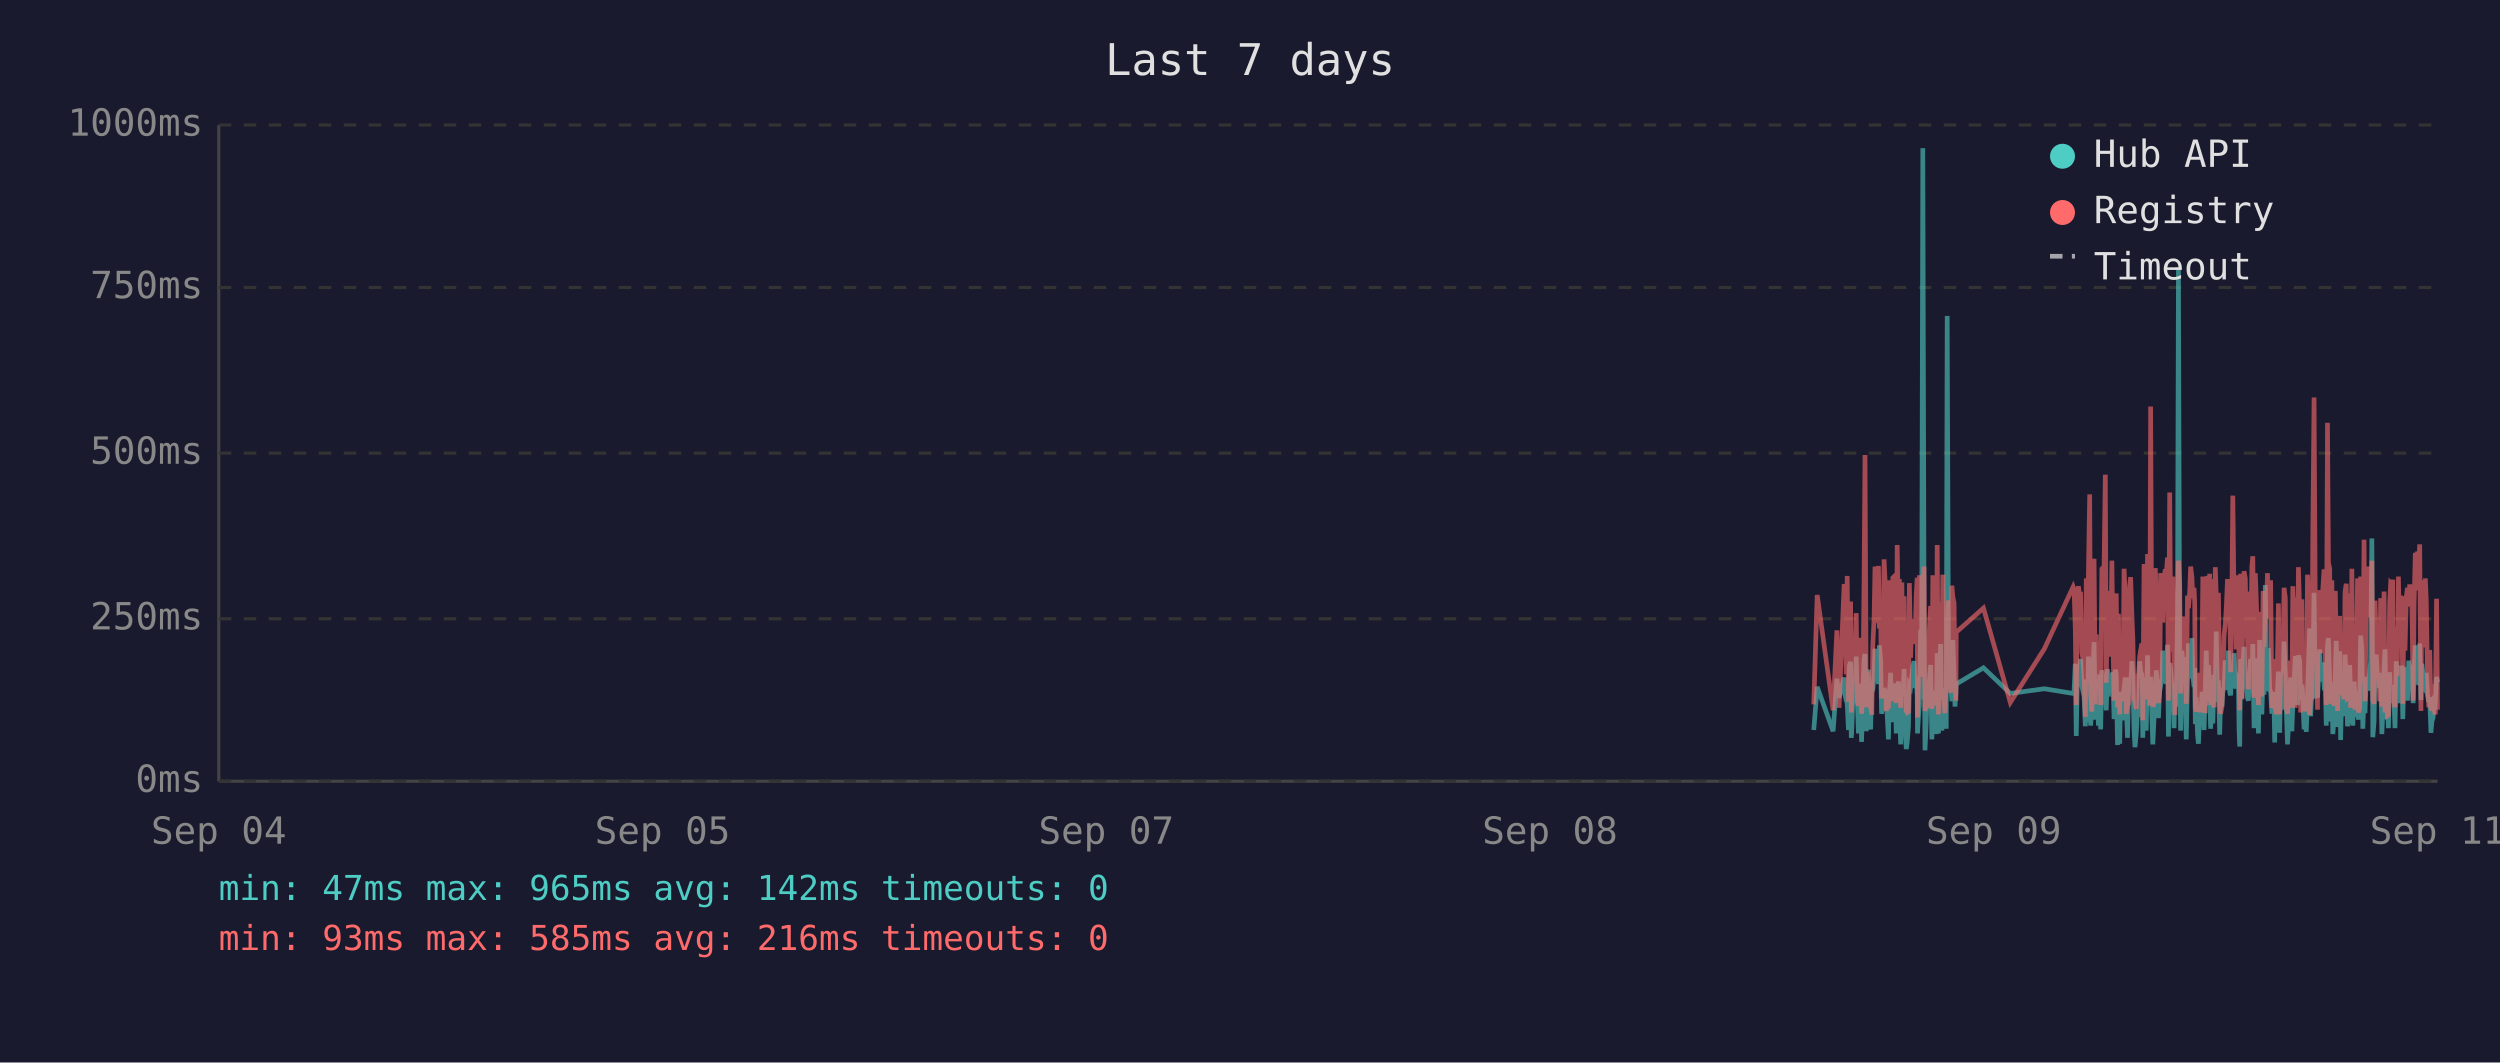
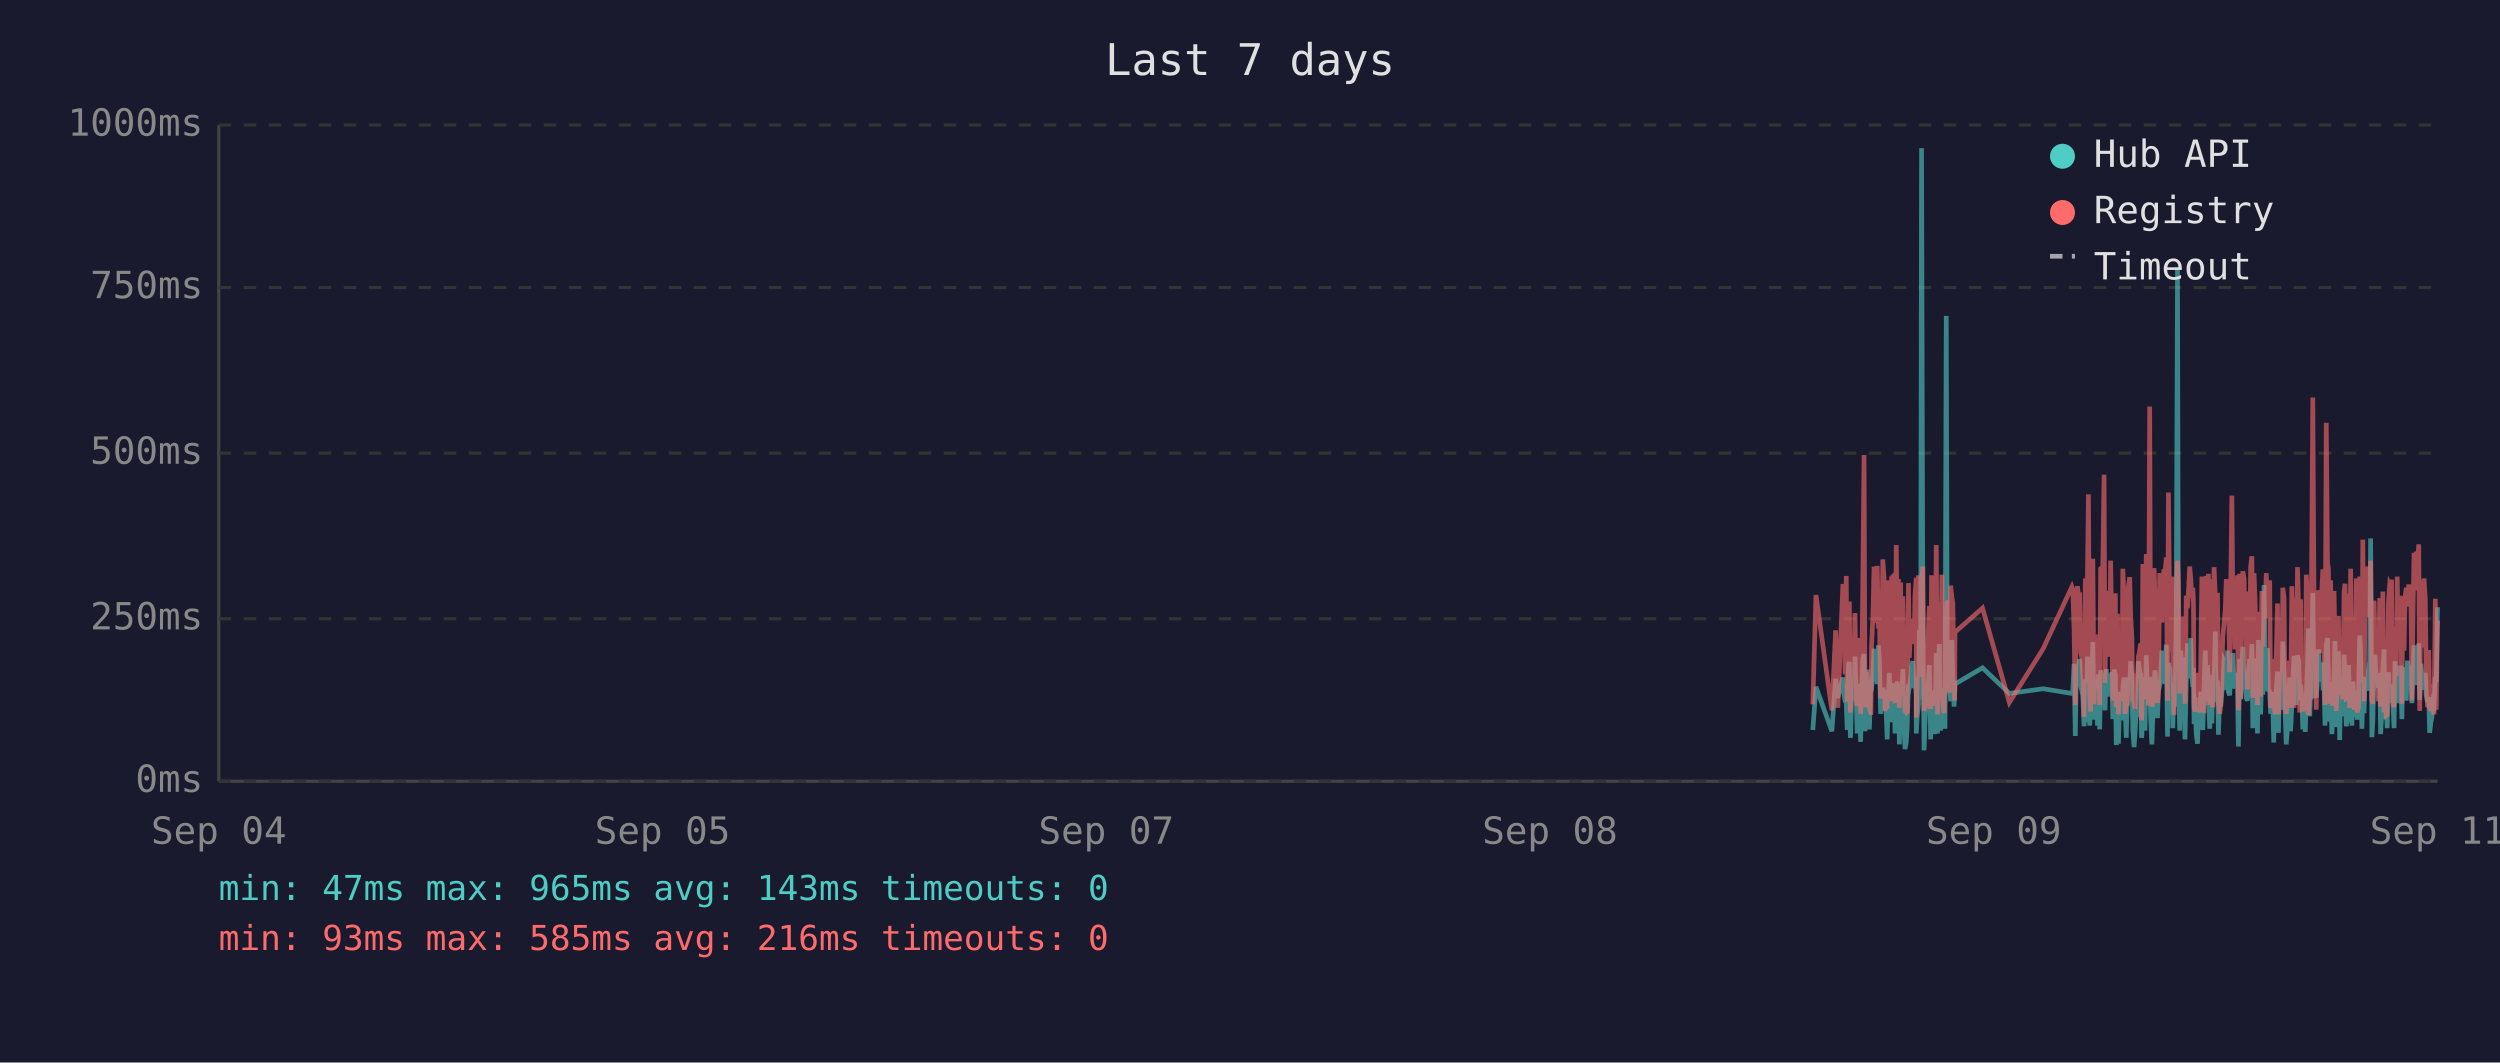
<svg xmlns="http://www.w3.org/2000/svg" viewBox="0 0 800 340" font-family="monospace" font-size="12">
  <rect width="800" height="340" fill="#1a1a2e" />
  <text x="400" y="24" fill="#e0e0e0" font-size="14" text-anchor="middle">Last 7 days</text>
  <line x1="70" y1="40" x2="70" y2="250" stroke="#444" stroke-width="1" />
  <line x1="70" y1="250" x2="780" y2="250" stroke="#444" stroke-width="1" />
  <line x1="70" y1="250" x2="780" y2="250" stroke="#333" stroke-width="1" stroke-dasharray="4" />
  <text x="65" y="250" fill="#888" text-anchor="end" dominant-baseline="middle">0ms</text>
  <line x1="70" y1="198" x2="780" y2="198" stroke="#333" stroke-width="1" stroke-dasharray="4" />
  <text x="65" y="198" fill="#888" text-anchor="end" dominant-baseline="middle">250ms</text>
  <line x1="70" y1="145" x2="780" y2="145" stroke="#333" stroke-width="1" stroke-dasharray="4" />
  <text x="65" y="145" fill="#888" text-anchor="end" dominant-baseline="middle">500ms</text>
  <line x1="70" y1="92" x2="780" y2="92" stroke="#333" stroke-width="1" stroke-dasharray="4" />
  <text x="65" y="92" fill="#888" text-anchor="end" dominant-baseline="middle">750ms</text>
  <line x1="70" y1="40" x2="780" y2="40" stroke="#333" stroke-width="1" stroke-dasharray="4" />
  <text x="65" y="40" fill="#888" text-anchor="end" dominant-baseline="middle">1000ms</text>
  <text x="70" y="270" fill="#888" text-anchor="middle">Sep 04</text>
  <text x="212" y="270" fill="#888" text-anchor="middle">Sep 05</text>
  <text x="354" y="270" fill="#888" text-anchor="middle">Sep 07</text>
  <text x="496" y="270" fill="#888" text-anchor="middle">Sep 08</text>
  <text x="638" y="270" fill="#888" text-anchor="middle">Sep 09</text>
  <text x="780" y="270" fill="#888" text-anchor="middle">Sep 11</text>
-   <polyline points="580.4,233.6 581.5,219.8 586.6,234.0 587.8,217.2 588.5,223.3 590.1,216.8 590.4,222.3 590.8,224.2 591.1,225.0 591.5,233.6 591.8,213.0 592.2,211.8 592.4,236.1 592.5,235.1 592.9,223.8 593.3,221.2 593.6,222.3 594.0,210.1 594.3,223.3 594.7,234.7 595.0,220.6 595.4,218.9 595.7,237.4 596.1,223.1 596.5,210.9 596.8,209.3 597.2,234.0 597.5,217.0 597.9,214.3 598.2,230.9 598.6,233.4 598.9,220.6 599.0,221.2 599.3,220.6 599.7,215.8 600.0,207.6 600.4,216.6 600.7,213.9 601.1,218.9 601.4,206.5 601.8,211.4 602.1,228.4 602.5,226.1 602.9,220.2 603.2,221.2 603.6,221.9 603.9,228.8 604.3,236.6 604.6,221.9 605.0,215.3 605.3,231.1 605.7,221.9 606.1,221.2 606.4,218.7 606.8,234.7 607.1,221.2 607.5,218.1 607.8,223.1 608.2,238.2 608.6,220.8 608.9,224.8 609.3,214.1 609.6,232.6 610.0,239.7 610.3,237.6 610.7,232.6 611.0,219.1 611.4,219.8 611.7,217.2 612.1,213.2 612.5,211.6 612.8,220.2 613.2,216.6 613.5,222.5 613.6,234.7 613.9,229.4 614.2,225.6 614.6,201.5 614.9,223.8 615.3,47.4 615.7,196.0 616.0,240.1 616.4,231.1 616.7,221.0 617.1,225.0 617.4,217.9 617.8,212.8 618.2,236.6 618.5,222.7 618.9,222.9 619.2,221.0 619.6,234.9 619.9,209.0 620.3,234.7 620.7,213.5 621.0,206.1 621.4,233.8 621.7,220.2 622.1,230.7 622.4,223.8 622.8,233.2 623.1,101.1 623.5,207.2 623.9,217.9 624.2,218.9 624.6,224.4 624.9,204.8 625.3,216.6 625.6,226.1 625.9,221.2 626.0,218.9 634.7,213.7 643.3,221.9 654.2,220.4 663.4,221.9 663.7,221.0 664.1,212.4 664.4,235.5 664.8,214.1 665.1,215.3 665.5,214.3 665.8,210.9 666.2,219.5 666.5,221.0 666.9,222.9 667.3,232.4 667.6,217.4 668.0,231.1 668.3,210.1 668.7,216.0 669.0,232.2 669.4,226.1 669.7,216.2 670.1,205.5 670.5,230.3 670.8,217.4 671.2,224.4 671.5,232.2 671.9,215.8 672.2,233.4 672.6,214.5 673.3,219.3 673.7,221.9 674.0,227.3 674.4,214.1 674.7,222.9 675.1,215.6 675.4,218.3 675.8,220.0 676.1,215.1 676.5,230.1 676.9,214.3 677.2,215.8 677.6,238.4 677.9,223.8 678.3,238.0 678.6,222.1 679.0,222.1 679.3,230.5 679.7,220.2 680.1,216.8 680.4,225.6 680.8,236.1 681.1,221.9 681.5,216.8 681.8,220.6 682.2,211.6 682.5,216.6 682.9,233.8 683.2,239.1 683.6,234.9 684.0,227.3 684.3,229.4 684.7,211.6 685.0,215.1 685.4,215.8 685.7,236.1 685.7,235.3 686.1,221.7 686.5,216.8 686.8,233.8 687.2,209.7 687.5,223.8 687.9,222.7 688.2,216.6 688.6,229.4 688.9,238.2 689.3,229.6 689.7,220.4 690.0,214.5 690.4,220.4 690.7,229.8 691.1,221.2 691.4,219.3 691.8,217.4 692.1,208.2 692.5,218.5 692.9,208.2 693.2,218.9 693.6,206.3 693.9,235.7 694.3,212.2 694.6,213.9 695.0,219.8 695.3,218.7 695.7,233.0 696.0,219.3 696.4,226.1 696.8,197.1 697.1,86.2 697.5,216.0 697.8,233.8 698.2,208.2 698.5,213.0 698.9,210.3 699.3,223.3 699.6,236.6 700.0,217.9 700.3,205.9 700.7,216.4 701.0,216.4 701.4,204.2 701.7,216.4 702.1,219.8 702.3,213.7 702.5,231.7 702.8,223.1 703.2,234.9 703.5,238.0 703.9,228.2 704.2,231.5 704.6,222.1 704.9,222.1 705.3,233.6 705.7,219.5 706.0,208.2 706.4,225.8 706.7,212.8 707.1,221.0 707.4,233.2 707.8,224.4 708.1,231.5 708.5,216.0 708.9,218.9 709.2,202.1 709.6,224.6 709.9,217.7 710.3,235.1 710.6,222.9 711.0,226.1 711.3,221.4 711.7,219.8 712.1,211.4 712.4,212.2 712.8,220.8 713.1,208.2 713.5,221.4 713.8,222.5 714.2,214.9 714.5,220.2 714.9,209.0 715.3,219.5 715.6,220.2 716.0,215.3 716.3,218.7 716.5,233.4 716.7,238.9 717.0,210.9 717.4,223.5 717.7,213.2 718.1,207.0 718.5,219.5 718.8,216.4 719.2,223.3 719.5,224.2 719.9,215.3 720.2,210.9 720.6,221.0 720.9,206.1 721.3,233.0 721.7,220.4 722.0,210.7 722.4,220.2 722.7,234.7 723.1,204.8 723.4,219.1 723.8,228.6 724.2,214.3 724.5,222.3 724.9,187.2 725.2,208.6 725.6,221.2 725.9,207.4 726.3,220.6 726.6,221.4 727.0,228.4 727.3,223.5 727.7,226.5 727.9,237.6 728.1,221.4 728.4,234.2 728.8,220.8 729.1,214.9 729.5,234.5 729.8,217.0 730.2,227.1 730.5,221.7 730.9,205.3 731.3,215.6 731.6,226.5 732.0,238.2 732.3,232.6 732.7,223.3 733.0,216.8 733.4,234.0 733.7,225.4 734.1,218.1 734.5,209.9 734.8,218.3 735.2,225.6 735.5,209.7 735.9,211.6 736.2,224.0 736.6,219.1 736.8,221.4 736.9,223.8 737.3,233.4 737.7,226.7 738.0,234.2 738.4,222.9 738.7,213.0 739.1,201.1 739.4,229.2 739.8,220.8 740.1,215.8 740.5,189.7 740.9,223.5 741.2,208.8 741.6,223.3 741.9,217.7 742.3,207.8 742.6,218.1 743.0,213.9 743.3,212.0 743.7,218.9 744.1,218.3 744.4,232.2 744.8,206.3 745.1,204.2 745.5,218.5 745.8,230.9 746.2,218.3 746.5,234.9 746.9,229.8 747.3,215.3 747.6,205.1 748.0,232.6 748.3,231.1 748.7,208.4 749.0,236.8 749.4,218.9 749.7,228.6 750.1,228.4 750.4,209.5 750.8,217.0 751.2,232.4 751.5,230.1 751.9,212.8 752.2,223.8 752.6,221.4 752.9,232.2 753.3,218.1 753.6,222.5 754.0,229.4 754.4,221.2 754.7,230.3 755.1,224.2 755.4,203.4 755.8,208.2 756.1,233.2 756.5,222.9 756.8,228.2 757.2,216.6 757.6,219.3 757.9,221.0 758.3,214.5 758.6,211.8 759.0,172.3 759.3,235.9 759.7,230.9 760.0,211.6 760.4,209.5 760.8,217.2 761.1,218.7 761.5,220.0 761.8,215.3 762.2,234.9 762.5,227.3 762.9,213.9 763.2,207.8 763.6,230.1 764.0,225.4 764.3,233.0 764.7,215.1 765.0,225.0 765.4,219.3 765.7,220.8 765.7,220.6 766.1,225.0 766.4,233.0 766.8,211.6 767.1,222.9 767.5,220.0 767.9,225.0 768.2,213.7 768.6,213.7 768.9,230.1 769.3,213.5 769.6,224.2 770.0,214.9 770.4,224.2 770.8,211.4 771.1,218.7 771.5,212.8 771.8,215.1 772.2,225.0 772.5,213.7 772.9,206.5 773.3,213.9 773.6,217.7 774.0,219.1 774.3,205.9 774.7,224.0 775.0,212.4 775.4,216.4 775.7,219.8 776.1,220.6 776.4,215.3 776.8,222.5 777.2,224.6 777.5,223.1 777.9,234.5 778.2,230.9 778.6,229.6 778.9,224.6 779.3,225.2 779.7,216.6 780.0,218.3" fill="none" stroke="#4ecdc4" stroke-width="1.5" opacity="0.6" />
-   <polyline points="580.4,225.4 581.5,190.4 586.6,227.3 587.8,201.7 588.5,226.5 590.1,187.6 590.4,187.6 590.8,215.8 591.1,184.3 591.5,224.6 591.8,206.3 592.2,192.5 592.4,228.0 592.5,225.8 592.9,209.0 593.3,204.0 593.6,209.0 594.0,196.2 594.3,224.4 594.7,225.8 595.0,206.1 595.4,204.2 595.7,228.4 596.1,222.3 596.5,186.0 596.8,145.6 597.2,226.3 597.5,215.1 597.9,226.3 598.2,224.2 598.6,226.5 598.9,228.0 599.0,228.0 599.3,206.5 599.7,198.1 600.0,181.3 600.4,193.1 600.7,199.4 601.1,181.1 601.4,201.1 601.8,196.7 602.1,223.5 602.5,214.9 602.9,179.0 603.2,185.3 603.6,227.5 603.9,225.8 604.3,226.7 604.6,185.7 605.0,209.5 605.3,224.4 605.7,184.9 606.1,184.5 606.4,206.3 606.8,225.0 607.1,174.4 607.5,200.7 607.8,185.3 608.2,226.5 608.6,186.4 608.9,222.7 609.3,190.8 609.6,216.6 610.0,227.5 610.3,228.0 610.7,227.7 611.0,186.6 611.4,210.5 611.7,200.2 612.1,200.4 612.5,198.1 612.8,206.1 613.2,190.4 613.5,184.9 613.6,229.6 613.9,217.7 614.2,184.1 614.6,188.3 614.9,216.6 615.3,187.8 615.7,181.3 616.0,227.5 616.4,225.6 616.7,207.4 617.1,226.5 617.4,201.3 617.8,193.9 618.2,226.9 618.5,184.1 618.9,209.0 619.2,185.5 619.6,225.8 619.9,174.4 620.3,228.6 620.7,192.7 621.0,197.5 621.4,224.0 621.7,183.9 622.1,225.0 622.4,228.2 622.8,216.0 623.1,209.9 623.5,192.2 623.9,193.3 624.2,221.7 624.6,187.4 624.9,191.0 625.3,192.9 625.6,217.2 625.9,224.2 626.0,202.3 634.7,194.6 643.3,224.8 654.2,207.6 663.4,187.8 663.7,188.7 664.1,201.7 664.4,225.6 664.8,191.0 665.1,187.6 665.5,190.8 665.8,190.6 666.2,208.8 666.5,210.5 666.9,216.0 667.3,229.4 667.6,185.1 668.0,218.7 668.3,182.8 668.7,158.2 669.0,221.7 669.4,227.7 669.7,191.8 670.1,178.8 670.5,225.4 670.8,203.0 671.2,219.5 671.5,219.3 671.9,205.3 672.2,225.6 672.6,182.0 673.3,181.3 673.7,151.9 674.0,218.5 674.4,189.1 674.7,208.0 675.1,207.4 675.4,210.1 675.8,179.4 676.1,202.1 676.5,224.2 676.9,194.3 677.2,189.9 677.6,226.3 677.9,196.4 678.3,228.6 678.6,206.5 679.0,217.4 679.3,224.4 679.7,182.0 680.1,191.4 680.4,228.4 680.8,225.4 681.1,225.2 681.5,187.6 681.8,184.7 682.2,196.7 682.5,204.0 682.9,223.8 683.2,224.4 683.6,226.9 684.0,215.6 684.3,216.8 684.7,210.1 685.0,208.2 685.4,205.9 685.7,230.5 685.7,228.4 686.1,180.5 686.5,186.4 686.8,223.8 687.2,177.3 687.5,184.7 687.9,225.8 688.2,130.1 688.6,217.2 688.9,226.1 689.3,224.8 689.7,181.8 690.0,190.8 690.4,201.7 690.7,225.0 691.1,221.0 691.4,183.4 691.8,192.7 692.1,199.2 692.5,184.9 692.9,182.2 693.2,183.9 693.6,178.4 693.9,224.2 694.3,157.6 694.6,197.7 695.0,208.6 695.3,184.5 695.7,214.1 696.0,228.8 696.4,206.5 696.8,194.6 697.1,179.4 697.5,186.6 697.8,221.9 698.2,214.1 698.5,203.6 698.9,197.3 699.3,208.8 699.6,225.2 700.0,190.6 700.3,194.6 700.7,189.5 701.0,181.3 701.4,184.5 701.7,191.4 702.1,188.1 702.3,192.7 702.5,226.1 702.8,227.7 703.2,225.0 703.5,223.5 703.9,215.3 704.2,228.0 704.6,215.1 704.9,184.5 705.3,215.3 705.7,228.2 706.0,197.3 706.4,184.3 706.7,224.4 707.1,183.6 707.4,225.6 707.8,185.3 708.1,224.8 708.5,226.3 708.9,181.5 709.2,190.8 709.6,213.5 709.9,189.7 710.3,225.0 710.6,228.4 711.0,226.3 711.3,217.7 711.7,203.4 712.1,199.6 712.4,194.8 712.8,185.3 713.1,199.4 713.5,188.9 713.8,215.1 714.2,190.6 714.5,158.6 714.9,192.7 715.3,187.8 715.6,207.8 716.0,195.0 716.3,184.1 716.5,216.0 716.7,227.3 717.0,183.6 717.4,223.8 717.7,194.3 718.1,182.8 718.5,185.1 718.8,202.3 719.2,204.4 719.5,220.6 719.9,189.3 720.2,207.8 720.6,181.3 720.9,178.0 721.3,223.3 721.7,183.4 722.0,191.6 722.4,204.0 722.7,225.6 723.1,195.8 723.4,210.1 723.8,222.9 724.2,189.1 724.5,207.0 724.9,191.2 725.2,197.5 725.6,183.4 725.9,197.9 726.3,193.5 726.6,185.7 727.0,226.5 727.3,225.4 727.7,210.9 727.9,226.7 728.1,225.2 728.4,228.6 728.8,210.1 729.1,193.1 729.5,228.6 729.8,214.7 730.2,214.9 730.5,214.5 730.9,188.1 731.3,191.4 731.6,226.3 732.0,228.4 732.3,223.8 732.7,211.4 733.0,216.8 733.4,226.5 733.7,187.6 734.1,203.4 734.5,226.5 734.8,191.2 735.2,217.0 735.5,181.5 735.9,196.2 736.2,228.0 736.6,191.8 736.8,225.8 736.9,225.8 737.3,227.5 737.7,218.3 738.0,227.7 738.4,183.9 738.7,190.6 739.1,228.8 739.4,222.9 739.8,223.8 740.1,170.4 740.5,127.2 740.9,196.0 741.2,199.6 741.6,227.1 741.9,188.9 742.3,191.6 742.6,209.0 743.0,192.5 743.3,188.5 743.7,182.2 744.1,209.0 744.4,225.6 744.8,135.3 745.1,180.1 745.5,182.0 745.8,225.2 746.2,185.7 746.5,223.8 746.9,225.8 747.3,189.1 747.6,207.0 748.0,227.5 748.3,216.0 748.7,197.1 749.0,222.5 749.4,214.5 749.7,217.2 750.1,223.8 750.4,189.5 750.8,186.8 751.2,223.5 751.5,223.3 751.9,189.9 752.2,226.5 752.6,182.0 752.9,224.2 753.3,205.3 753.6,227.1 754.0,224.0 754.4,185.1 754.7,228.0 755.1,226.5 755.4,184.5 755.8,207.2 756.1,218.3 756.5,172.7 756.8,224.4 757.2,195.0 757.6,189.7 757.9,181.3 758.3,185.1 758.6,197.5 759.0,179.4 759.3,224.0 759.7,225.2 760.0,192.2 760.4,205.9 760.8,207.4 761.1,210.5 761.5,224.4 761.8,191.4 762.2,226.1 762.5,218.3 762.9,189.3 763.2,228.0 763.6,209.0 764.0,229.0 764.3,228.8 764.7,192.9 765.0,187.0 765.4,187.6 765.7,185.5 765.7,208.0 766.1,224.6 766.4,226.3 766.8,200.4 767.1,216.4 767.5,184.5 767.9,207.2 768.2,190.8 768.6,191.8 768.9,225.2 769.3,190.8 769.6,208.2 770.0,191.2 770.4,188.1 770.8,194.1 771.1,187.0 771.5,193.1 771.8,189.7 772.2,224.2 772.5,193.3 772.9,176.9 773.3,188.9 773.6,176.5 774.0,180.7 774.3,174.2 774.7,227.5 775.0,185.7 775.4,191.0 775.7,207.2 776.1,185.1 776.4,192.0 776.8,216.6 777.2,226.3 777.5,208.0 777.9,226.5 778.2,227.3 778.6,218.9 778.9,227.1 779.3,228.6 779.7,191.6 780.0,227.1" fill="none" stroke="#ff6b6b" stroke-width="1.5" opacity="0.6" />
+   <polyline points="580.1,233.6 581.1,219.8 586.2,234.0 587.4,217.2 588.1,223.3 589.7,216.8 590.1,222.3 590.4,224.2 590.8,225.0 591.1,233.6 591.5,213.0 591.8,211.8 592.1,236.1 592.2,235.1 592.5,223.8 592.9,221.2 593.3,222.3 593.6,210.1 594.0,223.3 594.3,234.7 594.7,220.6 595.0,218.9 595.4,237.4 595.7,223.1 596.1,210.9 596.5,209.3 596.8,234.0 597.2,217.0 597.5,214.3 597.9,230.9 598.2,233.4 598.6,220.6 598.7,221.2 598.9,220.6 599.3,215.8 599.7,207.6 600.0,216.6 600.4,213.9 600.7,218.9 601.1,206.5 601.4,211.4 601.8,228.4 602.1,226.1 602.5,220.2 602.9,221.2 603.2,221.9 603.6,228.8 603.9,236.6 604.3,221.9 604.6,215.3 605.0,231.1 605.3,221.9 605.7,221.2 606.1,218.7 606.4,234.7 606.8,221.2 607.1,218.1 607.5,223.1 607.8,238.2 608.2,220.8 608.5,224.8 608.9,214.1 609.3,232.6 609.6,239.7 610.0,237.6 610.3,232.6 610.7,219.1 611.0,219.8 611.4,217.2 611.7,213.2 612.1,211.6 612.5,220.2 612.8,216.6 613.2,222.5 613.2,234.7 613.5,229.4 613.9,225.6 614.2,201.5 614.6,223.8 614.9,47.4 615.3,196.0 615.7,240.1 616.0,231.1 616.4,221.0 616.7,225.0 617.1,217.9 617.4,212.8 617.8,236.6 618.1,222.7 618.5,222.9 618.9,221.0 619.2,234.9 619.6,209.0 620.0,234.7 620.3,213.5 620.6,206.1 621.0,233.8 621.4,220.2 621.7,230.7 622.1,223.8 622.4,233.2 622.8,101.1 623.1,207.2 623.5,217.9 623.8,218.9 624.2,224.4 624.6,204.8 624.9,216.6 625.3,226.1 625.5,221.2 625.6,218.9 634.4,213.7 643.0,221.9 653.8,220.4 663.0,221.9 663.3,221.0 663.7,212.4 664.1,235.5 664.4,214.1 664.8,215.3 665.1,214.3 665.5,210.9 665.8,219.5 666.2,221.0 666.5,222.9 666.9,232.4 667.3,217.4 667.6,231.1 668.0,210.1 668.3,216.0 668.7,232.2 669.0,226.1 669.4,216.2 669.7,205.5 670.1,230.3 670.5,217.4 670.8,224.4 671.2,232.2 671.5,215.8 671.9,233.4 672.2,214.5 672.9,219.3 673.3,221.9 673.6,227.3 674.0,214.1 674.4,222.9 674.7,215.6 675.1,218.3 675.4,220.0 675.8,215.1 676.1,230.1 676.5,214.3 676.9,215.8 677.2,238.4 677.6,223.8 677.9,238.0 678.3,222.1 678.6,222.1 679.0,230.5 679.3,220.2 679.7,216.8 680.0,225.6 680.4,236.1 680.8,221.9 681.1,216.8 681.5,220.6 681.8,211.6 682.2,216.6 682.5,233.8 682.9,239.1 683.2,234.9 683.6,227.3 684.0,229.4 684.3,211.6 684.7,215.1 685.0,215.8 685.3,236.1 685.4,235.3 685.7,221.7 686.1,216.8 686.4,233.8 686.8,209.7 687.2,223.8 687.5,222.7 687.9,216.6 688.2,229.4 688.6,238.2 688.9,229.6 689.3,220.4 689.6,214.5 690.0,220.4 690.4,229.8 690.7,221.2 691.1,219.3 691.4,217.4 691.8,208.2 692.1,218.5 692.5,208.2 692.8,218.9 693.2,206.3 693.6,235.7 693.9,212.2 694.3,213.9 694.6,219.8 695.0,218.7 695.3,233.0 695.7,219.3 696.0,226.1 696.4,197.1 696.8,86.2 697.1,216.0 697.5,233.8 697.8,208.2 698.2,213.0 698.5,210.3 698.9,223.3 699.2,236.6 699.6,217.9 700.0,205.9 700.3,216.4 700.7,216.4 701.0,204.2 701.4,216.4 701.7,219.8 701.9,213.7 702.1,231.7 702.4,223.1 702.8,234.9 703.2,238.0 703.5,228.2 703.9,231.5 704.2,222.1 704.6,222.1 704.9,233.6 705.3,219.5 705.7,208.2 706.0,225.8 706.4,212.8 706.7,221.0 707.1,233.2 707.4,224.4 707.8,231.5 708.1,216.0 708.5,218.9 708.9,202.1 709.2,224.6 709.6,217.7 709.9,235.1 710.3,222.9 710.6,226.1 711.0,221.4 711.3,219.8 711.7,211.4 712.1,212.2 712.4,220.8 712.8,208.2 713.1,221.4 713.5,222.5 713.8,214.9 714.2,220.2 714.5,209.0 714.9,219.5 715.2,220.2 715.6,215.3 716.0,218.7 716.2,233.4 716.3,238.9 716.7,210.9 717.0,223.5 717.4,213.2 717.7,207.0 718.1,219.5 718.4,216.4 718.8,223.3 719.2,224.2 719.5,215.3 719.9,210.9 720.2,221.0 720.6,206.1 720.9,233.0 721.3,220.4 721.6,210.7 722.0,220.2 722.4,234.7 722.7,204.8 723.1,219.1 723.4,228.6 723.8,214.3 724.1,222.3 724.5,187.2 724.8,208.6 725.2,221.2 725.6,207.4 725.9,220.6 726.3,221.4 726.6,228.4 727.0,223.5 727.3,226.5 727.6,237.6 727.7,221.4 728.0,234.2 728.4,220.8 728.8,214.9 729.1,234.5 729.5,217.0 729.8,227.1 730.2,221.7 730.5,205.3 730.9,215.6 731.2,226.5 731.6,238.2 732.0,232.6 732.3,223.3 732.7,216.8 733.0,234.0 733.4,225.4 733.7,218.1 734.1,209.9 734.5,218.3 734.8,225.6 735.2,209.7 735.6,211.6 735.9,224.0 736.2,219.1 736.4,221.4 736.6,223.8 736.9,233.4 737.3,226.7 737.7,234.2 738.0,222.9 738.4,213.0 738.7,201.1 739.1,229.2 739.4,220.8 739.8,215.8 740.1,189.7 740.5,223.5 740.8,208.8 741.2,223.3 741.6,217.7 741.9,207.8 742.3,218.1 742.6,213.9 743.0,212.0 743.3,218.9 743.7,218.3 744.0,232.2 744.4,206.3 744.8,204.2 745.1,218.5 745.5,230.9 745.8,218.3 746.2,234.9 746.5,229.8 746.9,215.3 747.2,205.1 747.6,232.6 748.0,231.1 748.3,208.4 748.7,236.8 749.0,218.9 749.4,228.6 749.7,228.4 750.1,209.5 750.4,217.0 750.8,232.4 751.1,230.1 751.5,212.8 751.9,223.8 752.2,221.4 752.6,232.2 752.9,218.1 753.3,222.5 753.6,229.4 754.0,221.2 754.3,230.3 754.7,224.2 755.1,203.4 755.4,208.2 755.8,233.2 756.1,222.9 756.5,228.2 756.8,216.6 757.2,219.3 757.6,221.0 757.9,214.5 758.3,211.8 758.6,172.3 759.0,235.9 759.3,230.9 759.7,211.6 760.0,209.5 760.4,217.2 760.7,218.7 761.1,220.0 761.5,215.3 761.8,234.9 762.2,227.3 762.5,213.9 762.9,207.8 763.2,230.1 763.6,225.4 763.9,233.0 764.3,215.1 764.7,225.0 765.0,219.3 765.3,220.8 765.4,220.6 765.7,225.0 766.1,233.0 766.4,211.6 766.8,222.9 767.1,220.0 767.5,225.0 767.9,213.7 768.2,213.7 768.6,230.1 768.9,213.5 769.3,224.2 769.6,214.9 770.0,224.2 770.4,211.4 770.8,218.7 771.1,212.8 771.5,215.1 771.8,225.0 772.2,213.7 772.5,206.5 772.9,213.9 773.2,217.7 773.6,219.1 774.0,205.9 774.3,224.0 774.7,212.4 775.0,216.4 775.4,219.8 775.7,220.6 776.1,215.3 776.4,222.5 776.8,224.6 777.2,223.1 777.5,234.5 777.9,230.9 778.2,229.6 778.6,224.6 778.9,225.2 779.3,216.6 779.6,218.3 780.0,194.3" fill="none" stroke="#4ecdc4" stroke-width="1.5" opacity="0.6" />
+   <polyline points="580.1,225.4 581.1,190.4 586.2,227.3 587.4,201.7 588.1,226.5 589.7,187.6 590.1,187.6 590.4,215.8 590.8,184.3 591.1,224.6 591.5,206.3 591.8,192.5 592.1,228.0 592.2,225.8 592.5,209.0 592.9,204.0 593.3,209.0 593.6,196.2 594.0,224.4 594.3,225.8 594.7,206.1 595.0,204.2 595.4,228.4 595.7,222.3 596.1,186.0 596.5,145.6 596.8,226.3 597.2,215.1 597.5,226.3 597.9,224.2 598.2,226.5 598.6,228.0 598.7,228.0 598.9,206.5 599.3,198.1 599.7,181.3 600.0,193.1 600.4,199.4 600.7,181.1 601.1,201.1 601.4,196.7 601.8,223.5 602.1,214.9 602.5,179.0 602.9,185.3 603.2,227.5 603.6,225.8 603.9,226.7 604.3,185.7 604.6,209.5 605.0,224.4 605.3,184.9 605.7,184.5 606.1,206.3 606.4,225.0 606.8,174.4 607.1,200.7 607.5,185.3 607.8,226.5 608.2,186.4 608.5,222.7 608.9,190.8 609.3,216.6 609.6,227.5 610.0,228.0 610.3,227.7 610.7,186.6 611.0,210.5 611.4,200.2 611.7,200.4 612.1,198.1 612.5,206.1 612.8,190.4 613.2,184.9 613.2,229.6 613.5,217.7 613.9,184.1 614.2,188.3 614.6,216.6 614.9,187.8 615.3,181.3 615.7,227.5 616.0,225.6 616.4,207.4 616.7,226.5 617.1,201.3 617.4,193.9 617.8,226.9 618.1,184.1 618.5,209.0 618.9,185.5 619.2,225.8 619.6,174.4 620.0,228.6 620.3,192.7 620.6,197.5 621.0,224.0 621.4,183.9 621.7,225.0 622.1,228.2 622.4,216.0 622.8,209.9 623.1,192.2 623.5,193.3 623.8,221.7 624.2,187.4 624.6,191.0 624.9,192.9 625.3,217.2 625.5,224.2 625.6,202.3 634.4,194.6 643.0,224.8 653.8,207.6 663.0,187.8 663.3,188.7 663.7,201.7 664.1,225.6 664.4,191.0 664.8,187.6 665.1,190.8 665.5,190.6 665.8,208.8 666.2,210.5 666.5,216.0 666.9,229.4 667.3,185.1 667.6,218.7 668.0,182.8 668.3,158.2 668.7,221.7 669.0,227.7 669.4,191.8 669.7,178.8 670.1,225.4 670.5,203.0 670.8,219.5 671.2,219.3 671.5,205.3 671.9,225.6 672.2,182.0 672.9,181.3 673.3,151.9 673.6,218.5 674.0,189.1 674.4,208.0 674.7,207.4 675.1,210.1 675.4,179.4 675.8,202.1 676.1,224.2 676.5,194.3 676.9,189.9 677.2,226.3 677.6,196.4 677.9,228.6 678.3,206.5 678.6,217.4 679.0,224.4 679.3,182.0 679.7,191.4 680.0,228.4 680.4,225.4 680.8,225.2 681.1,187.6 681.5,184.7 681.8,196.7 682.2,204.0 682.5,223.8 682.9,224.4 683.2,226.9 683.6,215.6 684.0,216.8 684.3,210.1 684.7,208.2 685.0,205.9 685.3,230.5 685.4,228.4 685.7,180.5 686.1,186.4 686.4,223.8 686.8,177.3 687.2,184.7 687.5,225.8 687.9,130.1 688.2,217.2 688.6,226.1 688.9,224.8 689.3,181.8 689.6,190.8 690.0,201.7 690.4,225.0 690.7,221.0 691.1,183.4 691.4,192.7 691.8,199.2 692.1,184.9 692.5,182.2 692.8,183.9 693.2,178.4 693.6,224.2 693.9,157.6 694.3,197.7 694.6,208.6 695.0,184.5 695.3,214.1 695.7,228.8 696.0,206.5 696.4,194.6 696.8,179.4 697.1,186.6 697.5,221.9 697.8,214.1 698.2,203.6 698.5,197.3 698.9,208.8 699.2,225.2 699.6,190.6 700.0,194.6 700.3,189.5 700.7,181.3 701.0,184.5 701.4,191.4 701.7,188.1 701.9,192.7 702.1,226.1 702.4,227.7 702.8,225.0 703.2,223.5 703.5,215.3 703.9,228.0 704.2,215.1 704.6,184.5 704.9,215.3 705.3,228.2 705.7,197.3 706.0,184.3 706.4,224.4 706.7,183.6 707.1,225.6 707.4,185.3 707.8,224.8 708.1,226.3 708.5,181.5 708.9,190.8 709.2,213.5 709.6,189.7 709.9,225.0 710.3,228.4 710.6,226.3 711.0,217.7 711.3,203.4 711.7,199.6 712.1,194.8 712.4,185.3 712.8,199.4 713.1,188.9 713.5,215.1 713.8,190.6 714.2,158.6 714.5,192.7 714.9,187.8 715.2,207.8 715.6,195.0 716.0,184.1 716.2,216.0 716.3,227.3 716.7,183.6 717.0,223.8 717.4,194.3 717.7,182.8 718.1,185.1 718.4,202.3 718.8,204.4 719.2,220.6 719.5,189.3 719.9,207.8 720.2,181.3 720.6,178.0 720.9,223.3 721.3,183.4 721.6,191.6 722.0,204.0 722.4,225.6 722.7,195.8 723.1,210.1 723.4,222.9 723.8,189.1 724.1,207.0 724.5,191.2 724.8,197.5 725.2,183.4 725.6,197.9 725.9,193.5 726.3,185.7 726.6,226.5 727.0,225.4 727.3,210.9 727.6,226.7 727.7,225.2 728.0,228.6 728.4,210.1 728.8,193.1 729.1,228.6 729.5,214.7 729.8,214.9 730.2,214.5 730.5,188.1 730.9,191.4 731.2,226.3 731.6,228.4 732.0,223.8 732.3,211.4 732.7,216.8 733.0,226.5 733.4,187.6 733.7,203.4 734.1,226.5 734.5,191.2 734.8,217.0 735.2,181.5 735.6,196.2 735.9,228.0 736.2,191.8 736.4,225.8 736.6,225.8 736.9,227.5 737.3,218.3 737.7,227.7 738.0,183.9 738.4,190.6 738.7,228.8 739.1,222.9 739.4,223.8 739.8,170.4 740.1,127.2 740.5,196.0 740.8,199.6 741.2,227.1 741.6,188.9 741.9,191.6 742.3,209.0 742.6,192.5 743.0,188.5 743.3,182.2 743.7,209.0 744.0,225.6 744.4,135.3 744.8,180.1 745.1,182.0 745.5,225.2 745.8,185.7 746.2,223.8 746.5,225.8 746.9,189.1 747.2,207.0 747.6,227.5 748.0,216.0 748.3,197.1 748.7,222.5 749.0,214.5 749.4,217.2 749.7,223.8 750.1,189.5 750.4,186.8 750.8,223.5 751.1,223.3 751.5,189.9 751.9,226.5 752.2,182.0 752.6,224.2 752.9,205.3 753.3,227.1 753.6,224.0 754.0,185.1 754.3,228.0 754.7,226.5 755.1,184.5 755.4,207.2 755.8,218.3 756.1,172.7 756.5,224.4 756.8,195.0 757.2,189.7 757.6,181.3 757.9,185.1 758.3,197.5 758.6,179.4 759.0,224.0 759.3,225.2 759.7,192.2 760.0,205.9 760.4,207.4 760.7,210.5 761.1,224.4 761.5,191.4 761.8,226.1 762.2,218.3 762.5,189.3 762.9,228.0 763.2,209.0 763.6,229.0 763.9,228.8 764.3,192.9 764.7,187.0 765.0,187.6 765.3,185.5 765.4,208.0 765.7,224.6 766.1,226.3 766.4,200.4 766.8,216.4 767.1,184.5 767.5,207.2 767.9,190.8 768.2,191.8 768.6,225.2 768.9,190.8 769.3,208.2 769.6,191.2 770.0,188.1 770.4,194.1 770.8,187.0 771.1,193.1 771.5,189.7 771.8,224.2 772.2,193.3 772.5,176.9 772.9,188.9 773.2,176.5 773.6,180.7 774.0,174.2 774.3,227.5 774.7,185.7 775.0,191.0 775.4,207.2 775.7,185.1 776.1,192.0 776.4,216.6 776.8,226.3 777.2,208.0 777.5,226.5 777.9,227.3 778.2,218.9 778.6,227.1 778.9,228.6 779.3,191.6 779.6,227.1 780.0,198.6" fill="none" stroke="#ff6b6b" stroke-width="1.5" opacity="0.6" />
  <circle cx="660" cy="50" r="4" fill="#4ecdc4" />
  <text x="670" y="50" fill="#e0e0e0" dominant-baseline="middle">Hub API</text>
  <circle cx="660" cy="68" r="4" fill="#ff6b6b" />
  <text x="670" y="68" fill="#e0e0e0" dominant-baseline="middle">Registry</text>
  <line x1="656" y1="82" x2="664" y2="82" stroke="#e0e0e0" stroke-width="1.5" stroke-dasharray="4,3" opacity="0.7" />
  <text x="670" y="86" fill="#e0e0e0" dominant-baseline="middle">Timeout</text>
-   <text x="70" y="288" fill="#4ecdc4" font-size="11">min: 47ms  max: 965ms  avg: 142ms  timeouts: 0</text>
+   <text x="70" y="288" fill="#4ecdc4" font-size="11">min: 47ms  max: 965ms  avg: 143ms  timeouts: 0</text>
  <text x="70" y="304" fill="#ff6b6b" font-size="11">min: 93ms  max: 585ms  avg: 216ms  timeouts: 0</text>
</svg>
